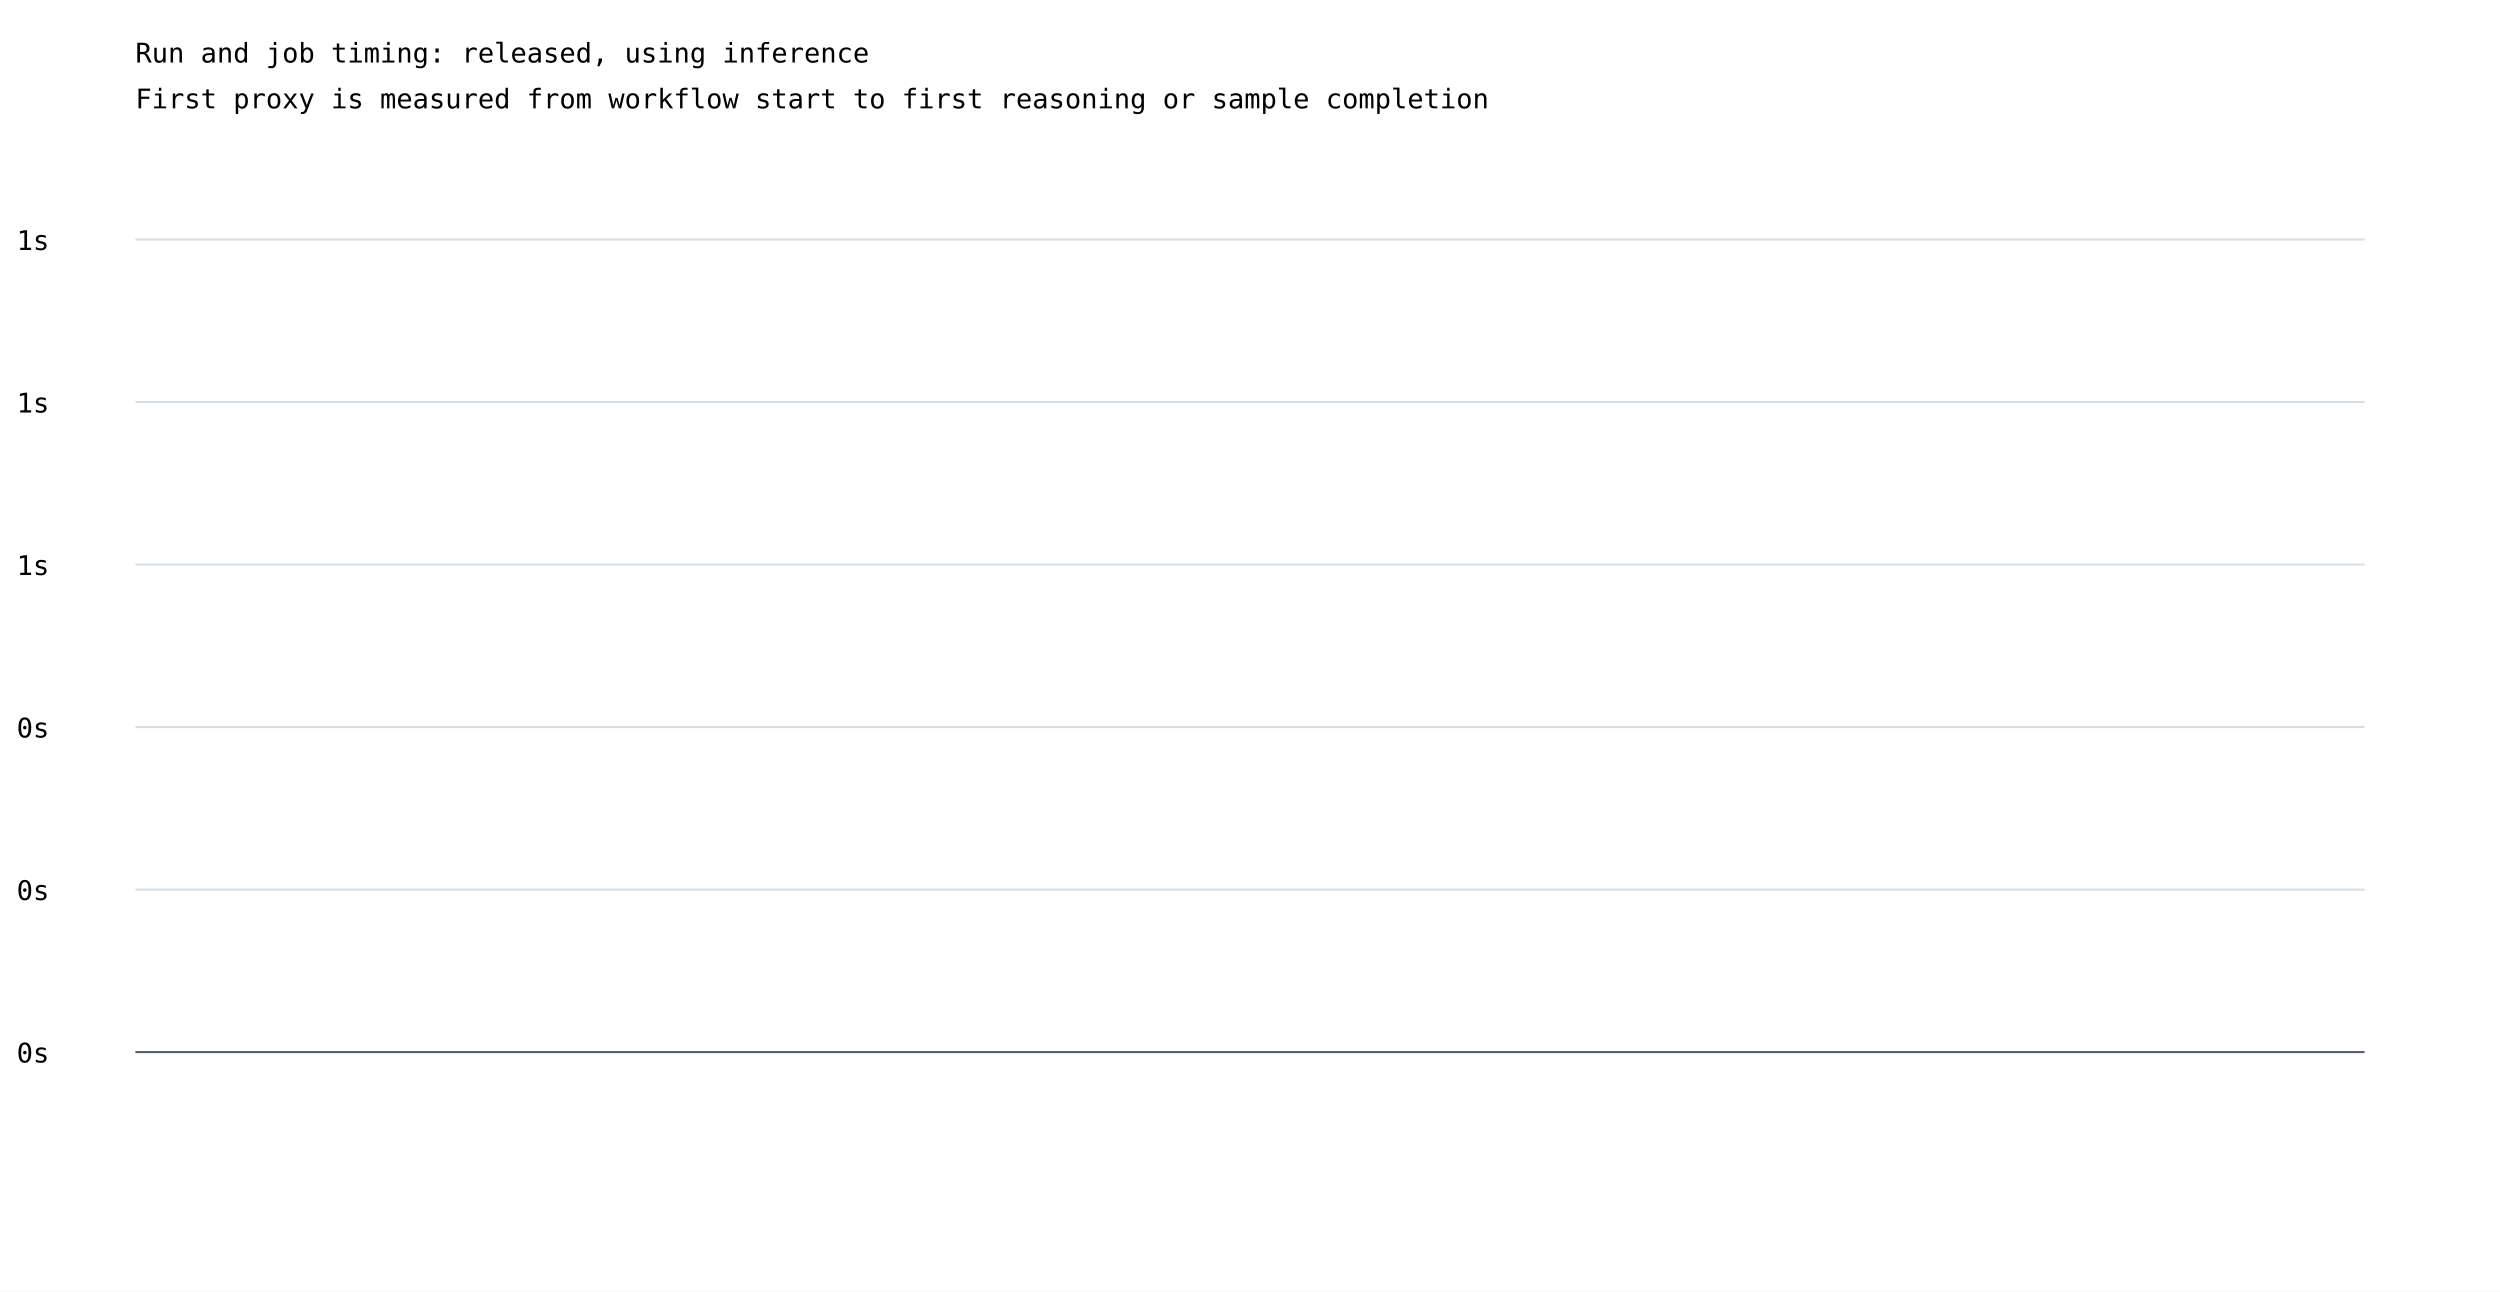
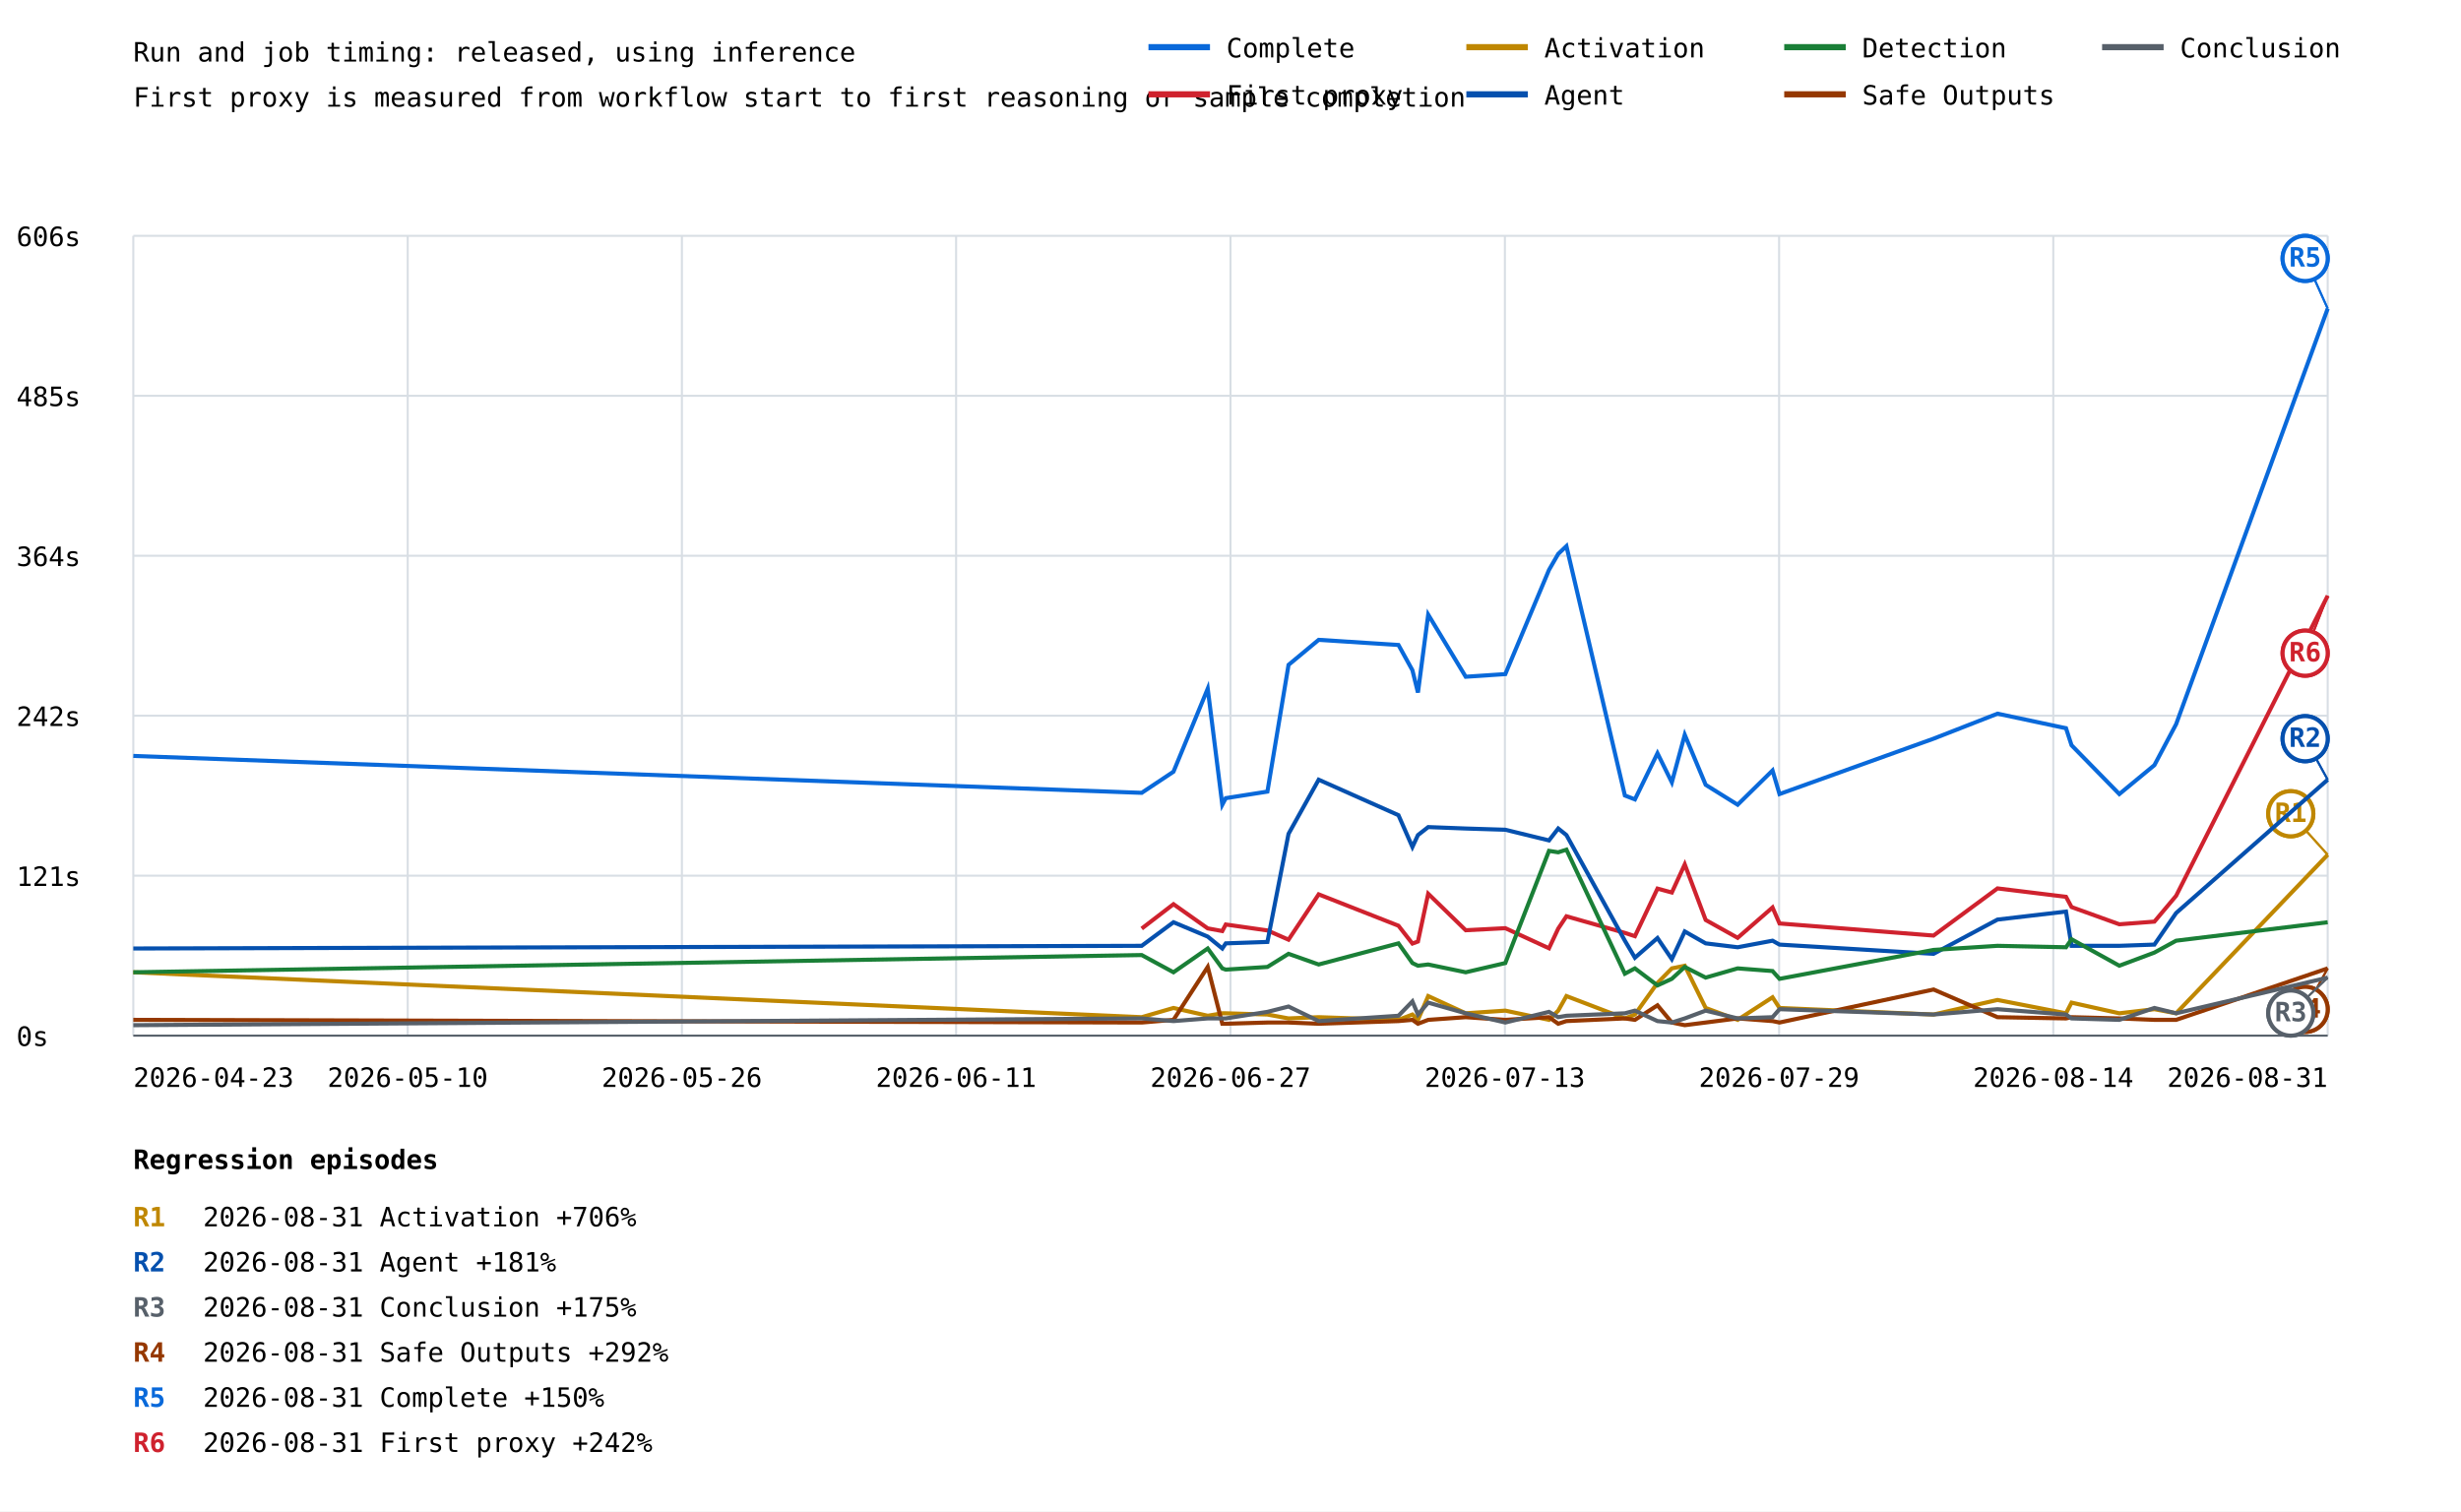
- <svg xmlns="http://www.w3.org/2000/svg" width="1200" height="620" viewBox="0 0 1200 620">
+ <svg xmlns="http://www.w3.org/2000/svg" width="1200" height="737" viewBox="0 0 1200 737">
  <rect width="100%" height="100%" fill="white" />
  <style>text{font-family:ui-monospace,monospace;font-size:13px}.axis{stroke:#57606a;stroke-width:1}.grid{stroke:#d8dee4;stroke-width:1}</style>
  <text x="65" y="30" font-size="20">Run and job timing: released, using inference</text>
  <text x="65" y="52">First proxy is measured from workflow start to first reasoning or sample completion</text>
  <line class="grid" x1="65" y1="505.0" x2="1135" y2="505.0" />
  <text x="8" y="510.0">0s</text>
  <line class="grid" x1="65" y1="427.0" x2="1135" y2="427.0" />
-   <text x="8" y="432.0">0s</text>
+   <text x="8" y="432.0">121s</text>
  <line class="grid" x1="65" y1="349.0" x2="1135" y2="349.0" />
-   <text x="8" y="354.0">0s</text>
+   <text x="8" y="354.0">242s</text>
  <line class="grid" x1="65" y1="271.0" x2="1135" y2="271.0" />
-   <text x="8" y="276.0">1s</text>
+   <text x="8" y="276.0">364s</text>
  <line class="grid" x1="65" y1="193.0" x2="1135" y2="193.0" />
-   <text x="8" y="198.0">1s</text>
+   <text x="8" y="198.0">485s</text>
  <line class="grid" x1="65" y1="115.0" x2="1135" y2="115.0" />
-   <text x="8" y="120.0">1s</text>
+   <text x="8" y="120.0">606s</text>
+   <line class="grid" x1="65.0" y1="115" x2="65.0" y2="505" />
+   <line class="grid" x1="198.8" y1="115" x2="198.8" y2="505" />
+   <line class="grid" x1="332.5" y1="115" x2="332.5" y2="505" />
+   <line class="grid" x1="466.2" y1="115" x2="466.2" y2="505" />
+   <line class="grid" x1="600.0" y1="115" x2="600.0" y2="505" />
+   <line class="grid" x1="733.8" y1="115" x2="733.8" y2="505" />
+   <line class="grid" x1="867.5" y1="115" x2="867.5" y2="505" />
+   <line class="grid" x1="1001.2" y1="115" x2="1001.2" y2="505" />
+   <line class="grid" x1="1135.0" y1="115" x2="1135.0" y2="505" />
+   <polyline points="65.0,368.6 556.7,386.6 556.7,386.6 572.2,376.3 572.2,376.3 588.9,335.8 588.9,335.8 596.0,392.4 596.0,392.4 597.7,389.2 597.7,389.2 618.0,386.0 618.0,386.0 628.3,324.2 628.3,324.2 643.0,312.0 643.0,312.0 681.9,314.5 681.9,314.5 688.7,326.8 688.7,326.8 691.4,337.7 691.4,337.7 696.4,299.7 696.4,299.7 714.7,330.0 714.7,330.0 734.0,328.7 734.0,328.7 755.3,277.9 755.3,277.9 759.8,270.1 759.8,270.1 763.8,266.3 763.8,266.3 792.3,387.9 792.3,387.9 797.2,389.8 797.2,389.8 808.2,367.3 808.2,367.3 815.2,381.5 815.2,381.5 821.5,358.3 821.5,358.3 831.7,382.7 831.7,382.7 847.3,392.4 847.3,392.4 864.3,375.7 864.3,375.7 867.7,387.2 867.7,387.2 942.8,360.2 942.8,360.2 974.0,348.0 974.0,348.0 1007.4,355.1 1007.4,355.1 1010.1,363.4 1010.1,363.4 1033.4,387.2 1033.4,387.2 1050.5,373.1 1050.5,373.1 1061.1,353.1 1061.1,353.1 1135.0,150.5 1135.0,150.5" fill="none" stroke="#0969da" stroke-width="2" />
+   <line x1="1135.0" y1="150.5" x2="1124.0" y2="126.0" stroke="#0969da" stroke-width="1" />
+   <circle cx="1124.0" cy="126.0" r="11" fill="white" stroke="#0969da" stroke-width="2" />
+   <text x="1124.0" y="130.0" fill="#0969da" font-size="10" font-weight="bold" text-anchor="middle">R5</text>
+   <line x1="1135.0" y1="150.5" x2="1124.0" y2="126.0" stroke="#0969da" stroke-width="1" />
+   <circle cx="1124.0" cy="126.0" r="11" fill="white" stroke="#0969da" stroke-width="2" />
+   <text x="1124.0" y="130.0" fill="#0969da" font-size="10" font-weight="bold" text-anchor="middle">R5</text>
+   <polyline points="556.7,452.8 556.7,452.8 572.2,440.9 572.2,440.9 588.9,452.7 588.9,452.7 596.0,454.0 596.0,454.0 597.7,450.8 597.7,450.8 618.0,453.7 618.0,453.7 628.3,458.2 628.3,458.2 643.0,436.1 643.0,436.1 681.9,451.4 681.9,451.4 688.7,460.1 688.7,460.1 691.4,459.1 691.4,459.1 696.4,435.8 696.4,435.8 714.7,453.6 714.7,453.6 734.0,452.6 734.0,452.6 755.3,462.4 755.3,462.4 759.8,452.8 759.8,452.8 763.8,446.8 763.8,446.8 792.3,454.9 792.3,454.9 797.2,456.5 797.2,456.5 808.2,433.3 808.2,433.3 815.2,435.2 815.2,435.2 821.5,421.5 821.5,421.5 831.7,448.6 831.7,448.6 847.3,457.3 847.3,457.3 864.3,442.5 864.3,442.5 867.7,450.3 867.7,450.3 942.8,456.2 942.8,456.2 974.0,433.2 974.0,433.2 1007.4,437.3 1007.4,437.3 1010.1,442.3 1010.1,442.3 1033.4,450.7 1033.4,450.7 1050.5,449.4 1050.5,449.4 1061.1,436.8 1061.1,436.8 1135.0,290.5 1135.0,290.5" fill="none" stroke="#cf222e" stroke-width="2" />
+   <line x1="1135.0" y1="290.5" x2="1124.0" y2="318.5" stroke="#cf222e" stroke-width="1" />
+   <circle cx="1124.0" cy="318.5" r="11" fill="white" stroke="#cf222e" stroke-width="2" />
+   <text x="1124.0" y="322.5" fill="#cf222e" font-size="10" font-weight="bold" text-anchor="middle">R6</text>
+   <line x1="1135.0" y1="290.5" x2="1124.0" y2="318.5" stroke="#cf222e" stroke-width="1" />
+   <circle cx="1124.0" cy="318.5" r="11" fill="white" stroke="#cf222e" stroke-width="2" />
+   <text x="1124.0" y="322.5" fill="#cf222e" font-size="10" font-weight="bold" text-anchor="middle">R6</text>
+   <polyline points="65.0,474.1 556.7,496.0 556.7,496.0 572.2,491.5 572.2,491.5 588.9,495.3 588.9,495.3 596.0,494.1 596.0,494.1 597.7,494.1 597.7,494.1 618.0,494.7 618.0,494.7 628.3,496.6 628.3,496.6 643.0,496.0 643.0,496.0 681.9,497.3 681.9,497.3 688.7,494.7 688.7,494.7 691.4,497.3 691.4,497.3 696.4,485.7 696.4,485.7 714.7,494.1 714.7,494.1 734.0,492.8 734.0,492.8 755.3,497.3 755.3,497.3 759.8,492.8 759.8,492.8 763.8,485.7 763.8,485.7 792.3,496.6 792.3,496.6 797.2,494.7 797.2,494.7 808.2,479.3 808.2,479.3 815.2,472.2 815.2,472.2 821.5,470.9 821.5,470.9 831.7,491.5 831.7,491.5 847.3,497.3 847.3,497.3 864.3,486.3 864.3,486.3 867.7,491.5 867.7,491.5 942.8,494.7 942.8,494.7 974.0,487.6 974.0,487.6 1007.4,494.1 1007.4,494.1 1010.1,488.9 1010.1,488.9 1033.4,494.1 1033.4,494.1 1050.5,492.1 1050.5,492.1 1061.1,494.1 1061.1,494.1 1135.0,416.8 1135.0,416.8" fill="none" stroke="#bf8700" stroke-width="2" />
+   <line x1="1135.0" y1="416.8" x2="1117.0" y2="396.8" stroke="#bf8700" stroke-width="1" />
+   <circle cx="1117.0" cy="396.8" r="11" fill="white" stroke="#bf8700" stroke-width="2" />
+   <text x="1117.0" y="400.8" fill="#bf8700" font-size="10" font-weight="bold" text-anchor="middle">R1</text>
+   <line x1="1135.0" y1="416.8" x2="1117.0" y2="396.8" stroke="#bf8700" stroke-width="1" />
+   <circle cx="1117.0" cy="396.8" r="11" fill="white" stroke="#bf8700" stroke-width="2" />
+   <text x="1117.0" y="400.8" fill="#bf8700" font-size="10" font-weight="bold" text-anchor="middle">R1</text>
+   <polyline points="65.0,462.5 556.7,461.2 556.7,461.2 572.2,449.7 572.2,449.7 588.9,456.7 588.9,456.7 596.0,462.5 596.0,462.5 597.7,460.0 597.7,460.0 618.0,459.3 618.0,459.3 628.3,406.6 628.3,406.6 643.0,380.2 643.0,380.2 681.9,397.5 681.9,397.5 688.7,413.0 688.7,413.0 691.4,407.2 691.4,407.2 696.4,403.3 696.4,403.3 714.7,404.0 714.7,404.0 734.0,404.6 734.0,404.6 755.3,409.8 755.3,409.8 759.8,404.0 759.8,404.0 763.8,407.2 763.8,407.2 792.3,458.7 792.3,458.7 797.2,467.0 797.2,467.0 808.2,457.4 808.2,457.4 815.2,467.7 815.2,467.7 821.5,454.2 821.5,454.2 831.7,460.0 831.7,460.0 847.3,461.9 847.3,461.9 864.3,458.7 864.3,458.7 867.7,460.6 867.7,460.6 942.8,465.1 942.8,465.1 974.0,448.4 974.0,448.4 1007.4,444.5 1007.4,444.5 1010.1,461.2 1010.1,461.2 1033.4,461.2 1033.4,461.2 1050.5,460.6 1050.5,460.6 1061.1,445.2 1061.1,445.2 1135.0,380.2 1135.0,380.2" fill="none" stroke="#0550ae" stroke-width="2" />
+   <line x1="1135.0" y1="380.2" x2="1124.0" y2="360.2" stroke="#0550ae" stroke-width="1" />
+   <circle cx="1124.0" cy="360.2" r="11" fill="white" stroke="#0550ae" stroke-width="2" />
+   <text x="1124.0" y="364.2" fill="#0550ae" font-size="10" font-weight="bold" text-anchor="middle">R2</text>
+   <line x1="1135.0" y1="380.2" x2="1124.0" y2="360.2" stroke="#0550ae" stroke-width="1" />
+   <circle cx="1124.0" cy="360.2" r="11" fill="white" stroke="#0550ae" stroke-width="2" />
+   <text x="1124.0" y="364.2" fill="#0550ae" font-size="10" font-weight="bold" text-anchor="middle">R2</text>
+   <polyline points="65.0,474.1 556.7,465.7 556.7,465.7 572.2,474.1 572.2,474.1 588.9,462.5 588.9,462.5 596.0,472.2 596.0,472.2 597.7,472.8 597.7,472.8 618.0,471.5 618.0,471.5 628.3,465.1 628.3,465.1 643.0,470.3 643.0,470.3 681.9,460.0 681.9,460.0 688.7,469.6 688.7,469.6 691.4,470.9 691.4,470.9 696.4,470.3 696.4,470.3 714.7,474.1 714.7,474.1 734.0,469.6 734.0,469.6 755.3,414.9 755.3,414.9 759.8,415.6 759.8,415.6 763.8,414.3 763.8,414.3 792.3,474.8 792.3,474.8 797.2,472.2 797.2,472.2 808.2,480.5 808.2,480.5 815.2,477.3 815.2,477.3 821.5,471.5 821.5,471.5 831.7,476.7 831.7,476.7 847.3,472.2 847.3,472.2 864.3,473.5 864.3,473.5 867.7,477.3 867.7,477.3 942.8,463.2 942.8,463.2 974.0,461.2 974.0,461.2 1007.4,461.9 1007.4,461.9 1010.1,458.0 1010.1,458.0 1033.4,470.9 1033.4,470.9 1050.5,464.5 1050.5,464.5 1061.1,458.7 1061.1,458.7 1135.0,449.7 1135.0,449.7" fill="none" stroke="#1a7f37" stroke-width="2" />
+   <polyline points="65.0,497.3 556.7,498.6 556.7,498.6 572.2,497.3 572.2,497.3 588.9,471.5 588.9,471.5 596.0,499.2 596.0,499.2 597.7,499.2 597.7,499.2 618.0,498.6 618.0,498.6 628.3,498.6 628.3,498.6 643.0,499.2 643.0,499.2 681.9,497.9 681.9,497.9 688.7,497.3 688.7,497.3 691.4,499.2 691.4,499.2 696.4,497.3 696.4,497.3 714.7,496.0 714.7,496.0 734.0,497.3 734.0,497.3 755.3,496.0 755.3,496.0 759.8,499.2 759.8,499.2 763.8,497.9 763.8,497.9 792.3,496.6 792.3,496.6 797.2,497.3 797.2,497.3 808.2,490.2 808.2,490.2 815.2,498.6 815.2,498.6 821.5,499.9 821.5,499.9 831.7,498.6 831.7,498.6 847.3,496.6 847.3,496.6 864.3,497.9 864.3,497.9 867.7,498.6 867.7,498.6 942.8,482.5 942.8,482.5 974.0,496.0 974.0,496.0 1007.4,496.6 1007.4,496.6 1010.1,496.0 1010.1,496.0 1033.4,496.6 1033.4,496.6 1050.5,497.3 1050.5,497.3 1061.1,497.3 1061.1,497.3 1135.0,472.2 1135.0,472.2" fill="none" stroke="#953800" stroke-width="2" />
+   <line x1="1135.0" y1="472.2" x2="1124.0" y2="492.2" stroke="#953800" stroke-width="1" />
+   <circle cx="1124.0" cy="492.2" r="11" fill="white" stroke="#953800" stroke-width="2" />
+   <text x="1124.0" y="496.2" fill="#953800" font-size="10" font-weight="bold" text-anchor="middle">R4</text>
+   <line x1="1135.0" y1="472.2" x2="1124.0" y2="492.2" stroke="#953800" stroke-width="1" />
+   <circle cx="1124.0" cy="492.2" r="11" fill="white" stroke="#953800" stroke-width="2" />
+   <text x="1124.0" y="496.2" fill="#953800" font-size="10" font-weight="bold" text-anchor="middle">R4</text>
+   <polyline points="65.0,499.9 556.7,496.6 556.7,496.6 572.2,497.9 572.2,497.9 588.9,496.6 588.9,496.6 596.0,496.6 596.0,496.6 597.7,496.6 597.7,496.6 618.0,493.4 618.0,493.4 628.3,490.8 628.3,490.8 643.0,497.9 643.0,497.9 681.9,495.3 681.9,495.3 688.7,488.3 688.7,488.3 691.4,494.7 691.4,494.7 696.4,488.9 696.4,488.9 714.7,494.1 714.7,494.1 734.0,498.6 734.0,498.6 755.3,493.4 755.3,493.4 759.8,496.0 759.8,496.0 763.8,495.3 763.8,495.3 792.3,494.1 792.3,494.1 797.2,492.8 797.2,492.8 808.2,497.9 808.2,497.9 815.2,498.6 815.2,498.6 821.5,496.6 821.5,496.6 831.7,492.8 831.7,492.8 847.3,496.6 847.3,496.6 864.3,496.0 864.3,496.0 867.7,492.1 867.7,492.1 942.8,494.7 942.8,494.7 974.0,492.1 974.0,492.1 1007.4,494.7 1007.4,494.7 1010.1,496.6 1010.1,496.6 1033.4,497.3 1033.4,497.3 1050.5,491.5 1050.5,491.5 1061.1,494.1 1061.1,494.1 1135.0,476.7 1135.0,476.7" fill="none" stroke="#57606a" stroke-width="2" />
+   <line x1="1135.0" y1="476.7" x2="1117.0" y2="494.0" stroke="#57606a" stroke-width="1" />
+   <circle cx="1117.0" cy="494.0" r="11" fill="white" stroke="#57606a" stroke-width="2" />
+   <text x="1117.0" y="498.0" fill="#57606a" font-size="10" font-weight="bold" text-anchor="middle">R3</text>
+   <line x1="1135.0" y1="476.7" x2="1117.0" y2="494.0" stroke="#57606a" stroke-width="1" />
+   <circle cx="1117.0" cy="494.0" r="11" fill="white" stroke="#57606a" stroke-width="2" />
+   <text x="1117.0" y="498.0" fill="#57606a" font-size="10" font-weight="bold" text-anchor="middle">R3</text>
+   <text x="65.0" y="530" text-anchor="start">2026-04-23</text>
+   <text x="198.8" y="530" text-anchor="middle">2026-05-10</text>
+   <text x="332.5" y="530" text-anchor="middle">2026-05-26</text>
+   <text x="466.2" y="530" text-anchor="middle">2026-06-11</text>
+   <text x="600.0" y="530" text-anchor="middle">2026-06-27</text>
+   <text x="733.8" y="530" text-anchor="middle">2026-07-13</text>
+   <text x="867.5" y="530" text-anchor="middle">2026-07-29</text>
+   <text x="1001.2" y="530" text-anchor="middle">2026-08-14</text>
+   <text x="1135.0" y="530" text-anchor="end">2026-08-31</text>
  <line class="axis" x1="65" y1="505" x2="1135" y2="505" />
+   <line x1="560" y1="23" x2="590" y2="23" stroke="#0969da" stroke-width="3" />
+   <text x="598" y="28">Complete</text>
+   <line x1="560" y1="46" x2="590" y2="46" stroke="#cf222e" stroke-width="3" />
+   <text x="598" y="51">First proxy</text>
+   <line x1="715" y1="23" x2="745" y2="23" stroke="#bf8700" stroke-width="3" />
+   <text x="753" y="28">Activation</text>
+   <line x1="715" y1="46" x2="745" y2="46" stroke="#0550ae" stroke-width="3" />
+   <text x="753" y="51">Agent</text>
+   <line x1="870" y1="23" x2="900" y2="23" stroke="#1a7f37" stroke-width="3" />
+   <text x="908" y="28">Detection</text>
+   <line x1="870" y1="46" x2="900" y2="46" stroke="#953800" stroke-width="3" />
+   <text x="908" y="51">Safe Outputs</text>
+   <line x1="1025" y1="23" x2="1055" y2="23" stroke="#57606a" stroke-width="3" />
+   <text x="1063" y="28">Conclusion</text>
+   <text x="65" y="570" font-size="16" font-weight="bold">Regression episodes</text>
+   <text x="65" y="598" fill="#bf8700" font-weight="bold">R1</text>
+   <text x="99" y="598">2026-08-31  Activation  +706%</text>
+   <text x="65" y="620" fill="#0550ae" font-weight="bold">R2</text>
+   <text x="99" y="620">2026-08-31  Agent  +181%</text>
+   <text x="65" y="642" fill="#57606a" font-weight="bold">R3</text>
+   <text x="99" y="642">2026-08-31  Conclusion  +175%</text>
+   <text x="65" y="664" fill="#953800" font-weight="bold">R4</text>
+   <text x="99" y="664">2026-08-31  Safe Outputs  +292%</text>
+   <text x="65" y="686" fill="#0969da" font-weight="bold">R5</text>
+   <text x="99" y="686">2026-08-31  Complete  +150%</text>
+   <text x="65" y="708" fill="#cf222e" font-weight="bold">R6</text>
+   <text x="99" y="708">2026-08-31  First proxy  +242%</text>
</svg>
